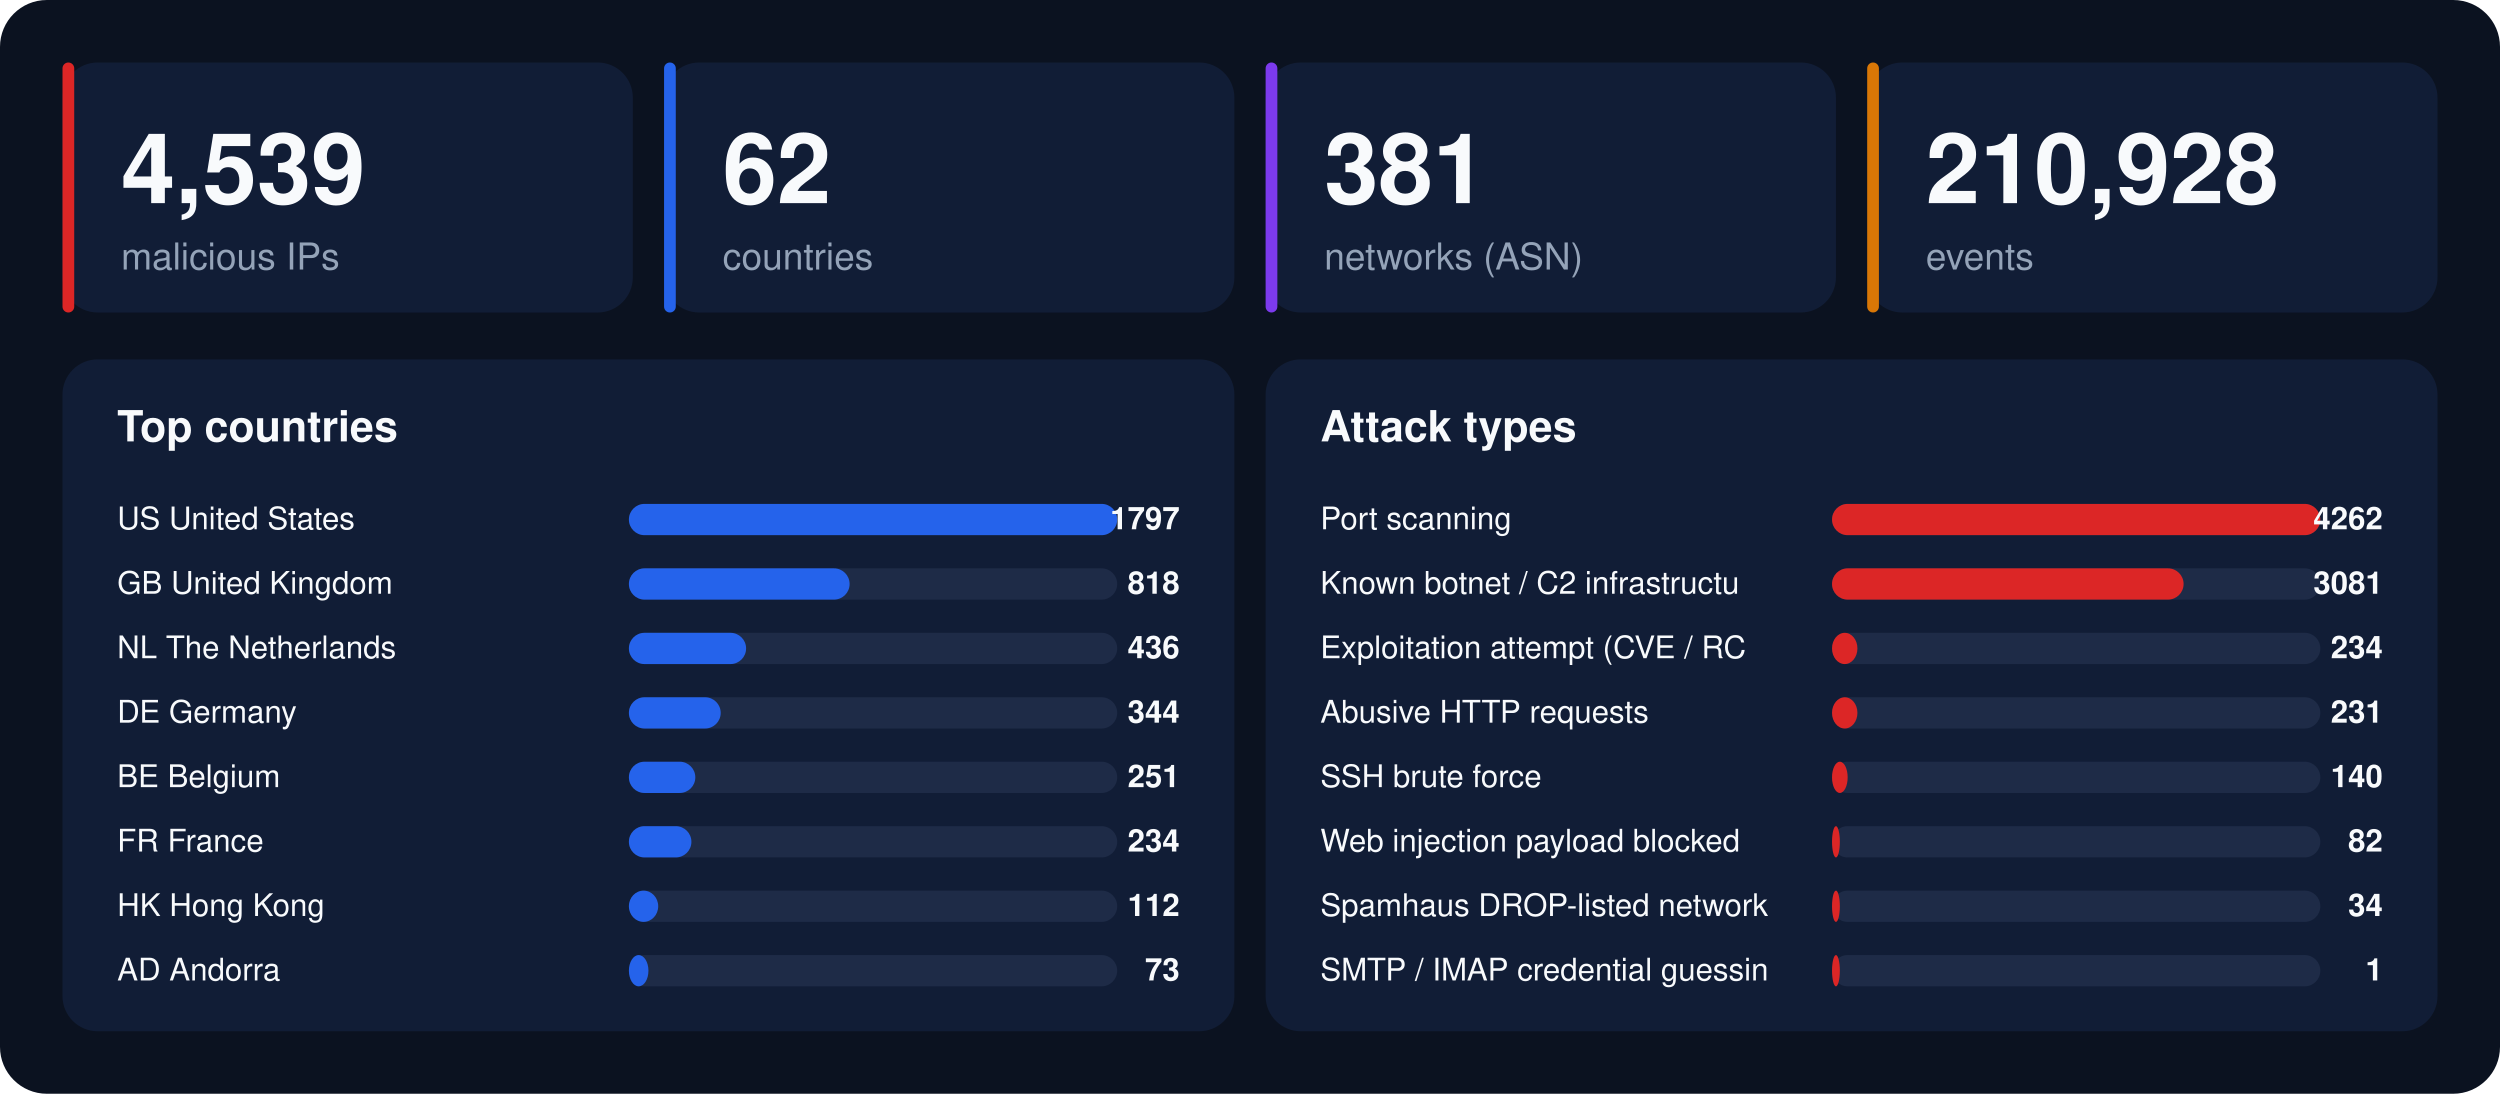
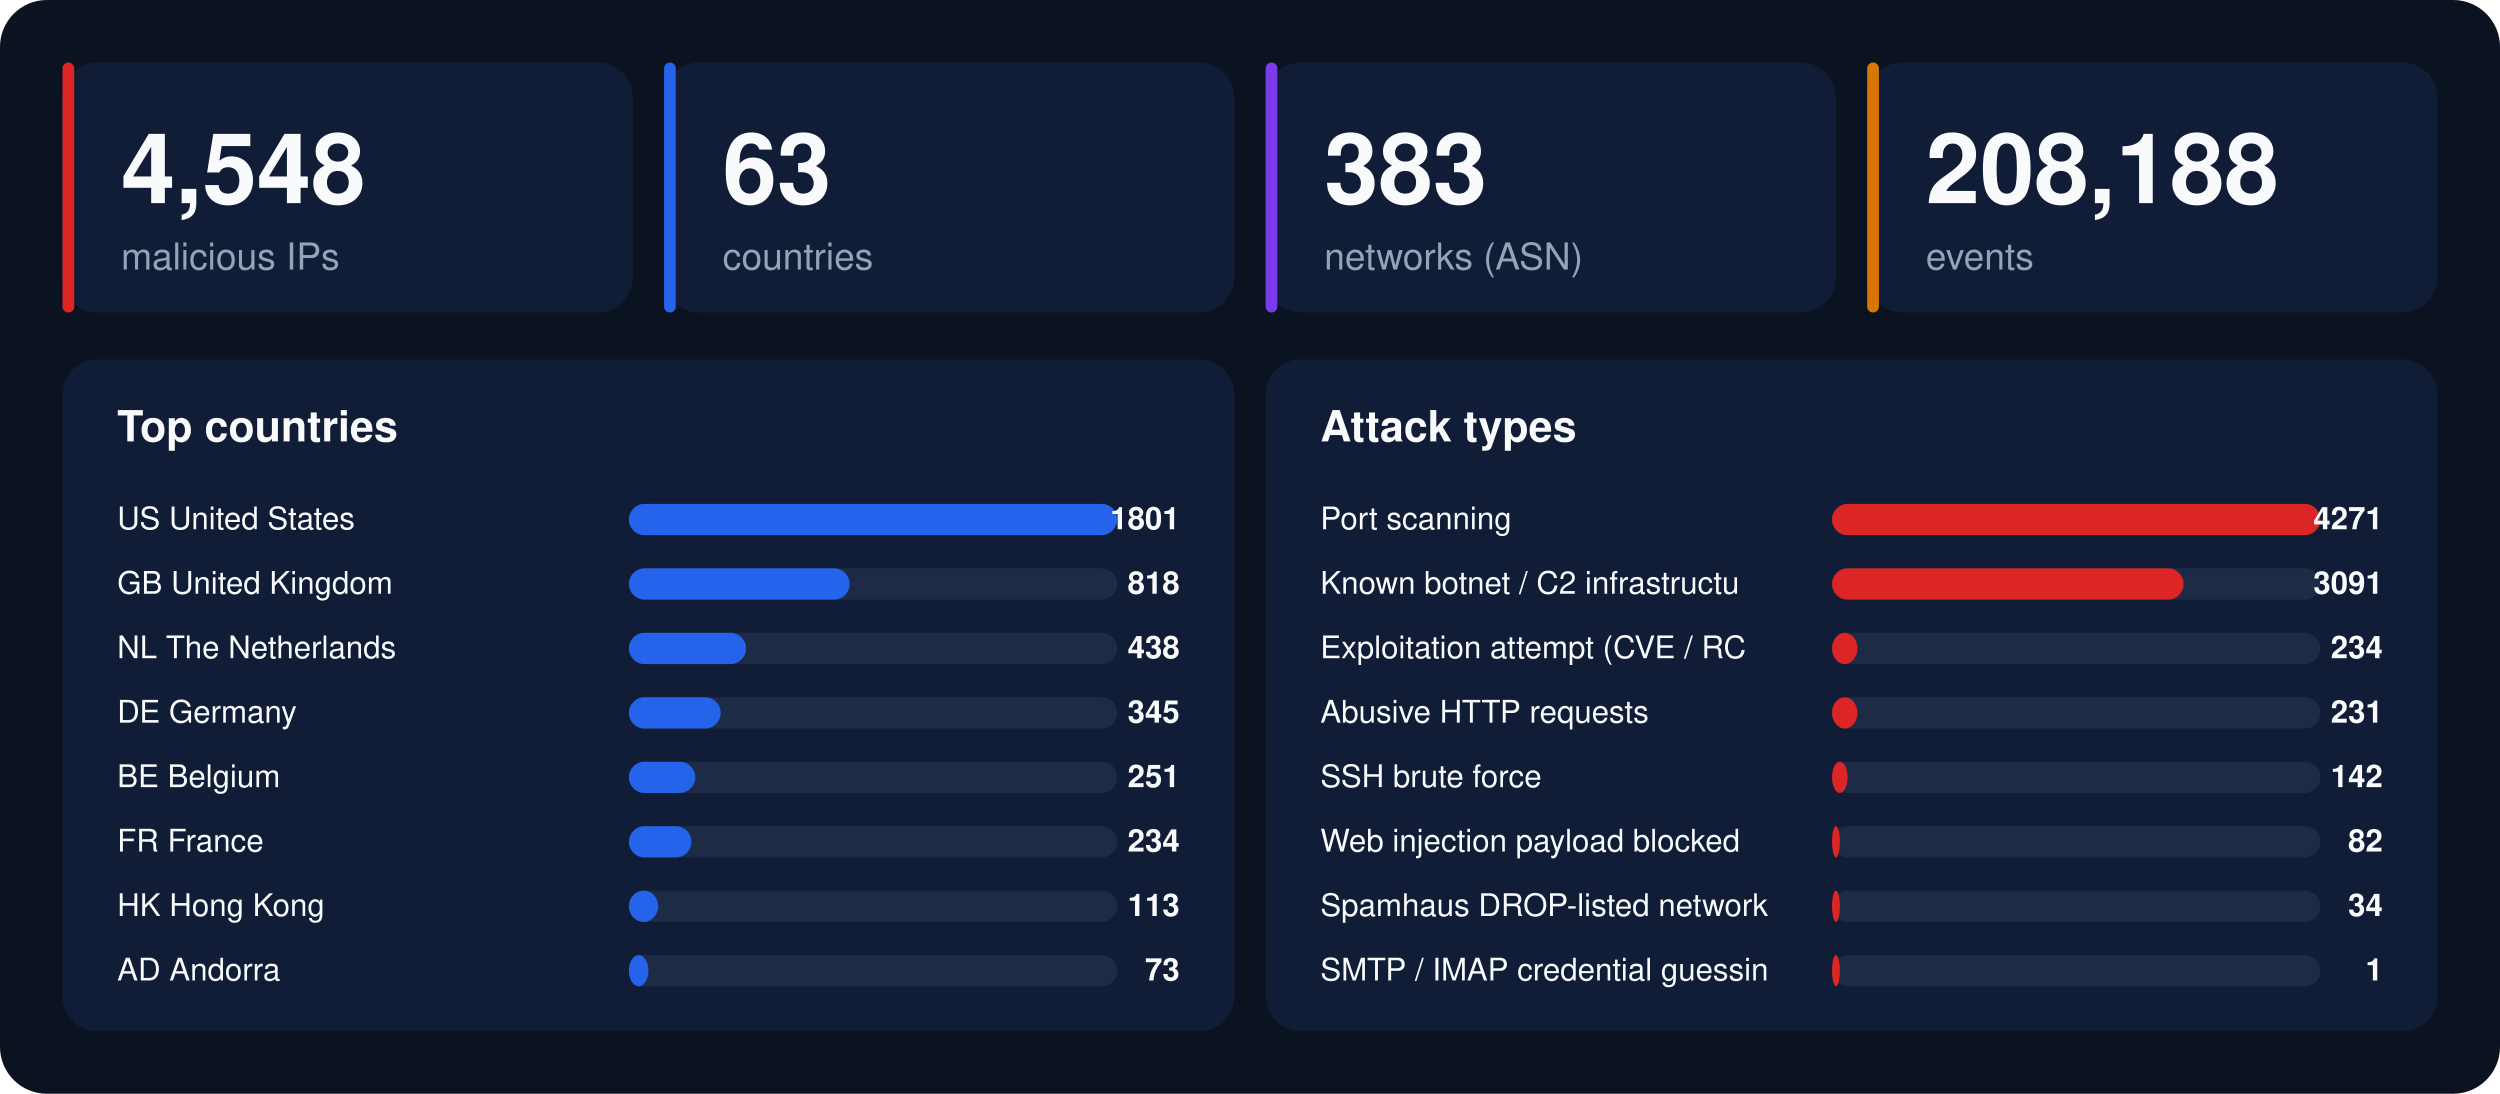
<svg xmlns="http://www.w3.org/2000/svg" width="1280" height="560" viewBox="0 0 1280 560" font-family="-apple-system,BlinkMacSystemFont,'Segoe UI',Helvetica,Arial,sans-serif">
  <rect width="1280" height="560" rx="24" fill="#0b1220" />
  <rect x="32" y="32" width="292" height="128" rx="18" fill="#111d36" />
  <rect x="32" y="32" width="6" height="128" rx="3" fill="#dc2626" />
-   <text x="62" y="104" font-size="50" font-weight="800" fill="#f8fafc">4,539</text>
+   <text x="62" y="104" font-size="50" font-weight="800" fill="#f8fafc">4,548</text>
  <text x="62" y="138" font-size="19" fill="#94a3b8">malicious IPs</text>
  <rect x="340" y="32" width="292" height="128" rx="18" fill="#111d36" />
  <rect x="340" y="32" width="6" height="128" rx="3" fill="#2563eb" />
-   <text x="370" y="104" font-size="50" font-weight="800" fill="#f8fafc">62</text>
+   <text x="370" y="104" font-size="50" font-weight="800" fill="#f8fafc">63</text>
  <text x="370" y="138" font-size="19" fill="#94a3b8">countries</text>
  <rect x="648" y="32" width="292" height="128" rx="18" fill="#111d36" />
  <rect x="648" y="32" width="6" height="128" rx="3" fill="#7c3aed" />
-   <text x="678" y="104" font-size="50" font-weight="800" fill="#f8fafc">381</text>
+   <text x="678" y="104" font-size="50" font-weight="800" fill="#f8fafc">383</text>
  <text x="678" y="138" font-size="19" fill="#94a3b8">networks (ASN)</text>
  <rect x="956" y="32" width="292" height="128" rx="18" fill="#111d36" />
  <rect x="956" y="32" width="6" height="128" rx="3" fill="#d97706" />
-   <text x="986" y="104" font-size="50" font-weight="800" fill="#f8fafc">210,928</text>
+   <text x="986" y="104" font-size="50" font-weight="800" fill="#f8fafc">208,188</text>
  <text x="986" y="138" font-size="19" fill="#94a3b8">events</text>
  <rect x="32" y="184" width="600" height="344" rx="18" fill="#111d36" />
  <text x="60" y="226" font-size="22" font-weight="700" fill="#f8fafc">Top countries</text>
  <text x="60" y="271" font-size="16" fill="#f8fafc">US  United States</text>
  <rect x="322" y="258" width="250" height="16" rx="8" fill="#1e2b47" />
  <rect x="322" y="258" width="250" height="16" rx="8" fill="#2563eb" />
-   <text x="604" y="271" font-size="16" font-weight="700" text-anchor="end" fill="#f8fafc">1797</text>
+   <text x="604" y="271" font-size="16" font-weight="700" text-anchor="end" fill="#f8fafc">1801</text>
  <text x="60" y="304" font-size="16" fill="#f8fafc">GB  United Kingdom</text>
  <rect x="322" y="291" width="250" height="16" rx="8" fill="#1e2b47" />
  <rect x="322" y="291" width="113" height="16" rx="8" fill="#2563eb" />
  <text x="604" y="304" font-size="16" font-weight="700" text-anchor="end" fill="#f8fafc">818</text>
  <text x="60" y="337" font-size="16" fill="#f8fafc">NL  The Netherlands</text>
  <rect x="322" y="324" width="250" height="16" rx="8" fill="#1e2b47" />
  <rect x="322" y="324" width="60" height="16" rx="8" fill="#2563eb" />
-   <text x="604" y="337" font-size="16" font-weight="700" text-anchor="end" fill="#f8fafc">436</text>
+   <text x="604" y="337" font-size="16" font-weight="700" text-anchor="end" fill="#f8fafc">438</text>
  <text x="60" y="370" font-size="16" fill="#f8fafc">DE  Germany</text>
  <rect x="322" y="357" width="250" height="16" rx="8" fill="#1e2b47" />
  <rect x="322" y="357" width="47" height="16" rx="8" fill="#2563eb" />
-   <text x="604" y="370" font-size="16" font-weight="700" text-anchor="end" fill="#f8fafc">344</text>
+   <text x="604" y="370" font-size="16" font-weight="700" text-anchor="end" fill="#f8fafc">345</text>
  <text x="60" y="403" font-size="16" fill="#f8fafc">BE  Belgium</text>
  <rect x="322" y="390" width="250" height="16" rx="8" fill="#1e2b47" />
  <rect x="322" y="390" width="34" height="16" rx="8" fill="#2563eb" />
  <text x="604" y="403" font-size="16" font-weight="700" text-anchor="end" fill="#f8fafc">251</text>
  <text x="60" y="436" font-size="16" fill="#f8fafc">FR  France</text>
  <rect x="322" y="423" width="250" height="16" rx="8" fill="#1e2b47" />
  <rect x="322" y="423" width="32" height="16" rx="8" fill="#2563eb" />
  <text x="604" y="436" font-size="16" font-weight="700" text-anchor="end" fill="#f8fafc">234</text>
  <text x="60" y="469" font-size="16" fill="#f8fafc">HK  Hong Kong</text>
  <rect x="322" y="456" width="250" height="16" rx="8" fill="#1e2b47" />
  <rect x="322" y="456" width="15" height="16" rx="8" fill="#2563eb" />
-   <text x="604" y="469" font-size="16" font-weight="700" text-anchor="end" fill="#f8fafc">112</text>
+   <text x="604" y="469" font-size="16" font-weight="700" text-anchor="end" fill="#f8fafc">113</text>
  <text x="60" y="502" font-size="16" fill="#f8fafc">AD  Andorra</text>
  <rect x="322" y="489" width="250" height="16" rx="8" fill="#1e2b47" />
  <rect x="322" y="489" width="10" height="16" rx="8" fill="#2563eb" />
  <text x="604" y="502" font-size="16" font-weight="700" text-anchor="end" fill="#f8fafc">73</text>
  <rect x="648" y="184" width="600" height="344" rx="18" fill="#111d36" />
  <text x="676" y="226" font-size="22" font-weight="700" fill="#f8fafc">Attack types</text>
  <text x="676" y="271" font-size="16" fill="#f8fafc">Port scanning</text>
  <rect x="938" y="258" width="250" height="16" rx="8" fill="#1e2b47" />
  <rect x="938" y="258" width="250" height="16" rx="8" fill="#dc2626" />
-   <text x="1220" y="271" font-size="16" font-weight="700" text-anchor="end" fill="#f8fafc">4262</text>
+   <text x="1220" y="271" font-size="16" font-weight="700" text-anchor="end" fill="#f8fafc">4271</text>
  <text x="676" y="304" font-size="16" fill="#f8fafc">Known botnet / C2 infrastructu</text>
  <rect x="938" y="291" width="250" height="16" rx="8" fill="#1e2b47" />
  <rect x="938" y="291" width="180" height="16" rx="8" fill="#dc2626" />
-   <text x="1220" y="304" font-size="16" font-weight="700" text-anchor="end" fill="#f8fafc">3081</text>
+   <text x="1220" y="304" font-size="16" font-weight="700" text-anchor="end" fill="#f8fafc">3091</text>
  <text x="676" y="337" font-size="16" fill="#f8fafc">Exploitation attempt (CVE / RC</text>
  <rect x="938" y="324" width="250" height="16" rx="8" fill="#1e2b47" />
  <rect x="938" y="324" width="13" height="16" rx="8" fill="#dc2626" />
  <text x="1220" y="337" font-size="16" font-weight="700" text-anchor="end" fill="#f8fafc">234</text>
  <text x="676" y="370" font-size="16" fill="#f8fafc">Abusive HTTP requests</text>
  <rect x="938" y="357" width="250" height="16" rx="8" fill="#1e2b47" />
  <rect x="938" y="357" width="13" height="16" rx="8" fill="#dc2626" />
  <text x="1220" y="370" font-size="16" font-weight="700" text-anchor="end" fill="#f8fafc">231</text>
  <text x="676" y="403" font-size="16" fill="#f8fafc">SSH brute force</text>
  <rect x="938" y="390" width="250" height="16" rx="8" fill="#1e2b47" />
  <rect x="938" y="390" width="8" height="16" rx="8" fill="#dc2626" />
-   <text x="1220" y="403" font-size="16" font-weight="700" text-anchor="end" fill="#f8fafc">140</text>
+   <text x="1220" y="403" font-size="16" font-weight="700" text-anchor="end" fill="#f8fafc">142</text>
  <text x="676" y="436" font-size="16" fill="#f8fafc">Web injection payload blocked </text>
  <rect x="938" y="423" width="250" height="16" rx="8" fill="#1e2b47" />
  <rect x="938" y="423" width="4" height="16" rx="8" fill="#dc2626" />
  <text x="1220" y="436" font-size="16" font-weight="700" text-anchor="end" fill="#f8fafc">82</text>
  <text x="676" y="469" font-size="16" fill="#f8fafc">Spamhaus DROP-listed network</text>
  <rect x="938" y="456" width="250" height="16" rx="8" fill="#1e2b47" />
  <rect x="938" y="456" width="4" height="16" rx="8" fill="#dc2626" />
  <text x="1220" y="469" font-size="16" font-weight="700" text-anchor="end" fill="#f8fafc">34</text>
  <text x="676" y="502" font-size="16" fill="#f8fafc">SMTP / IMAP credential guessin</text>
  <rect x="938" y="489" width="250" height="16" rx="8" fill="#1e2b47" />
  <rect x="938" y="489" width="4" height="16" rx="8" fill="#dc2626" />
  <text x="1220" y="502" font-size="16" font-weight="700" text-anchor="end" fill="#f8fafc">1</text>
</svg>
